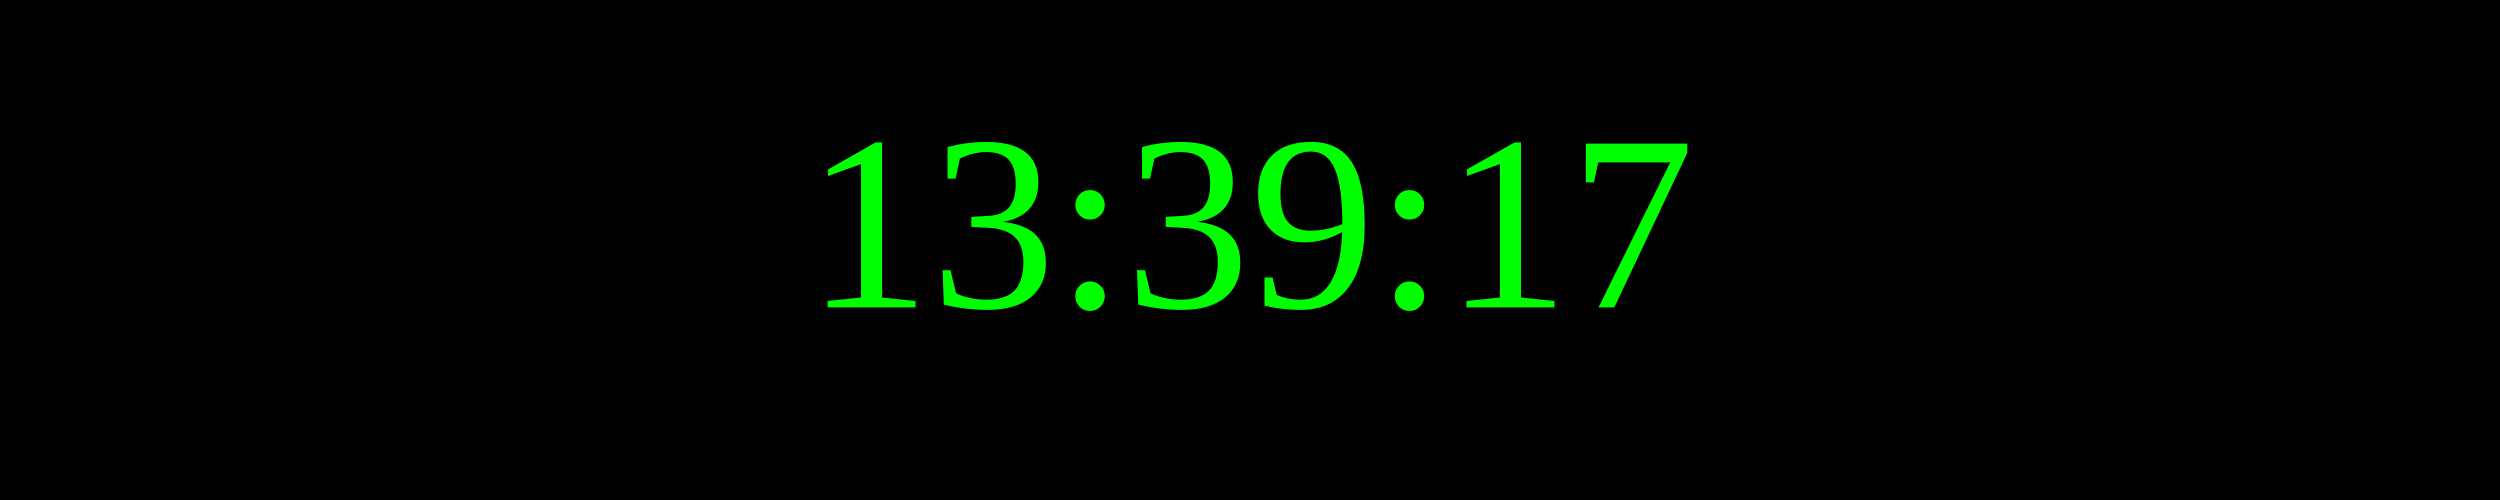
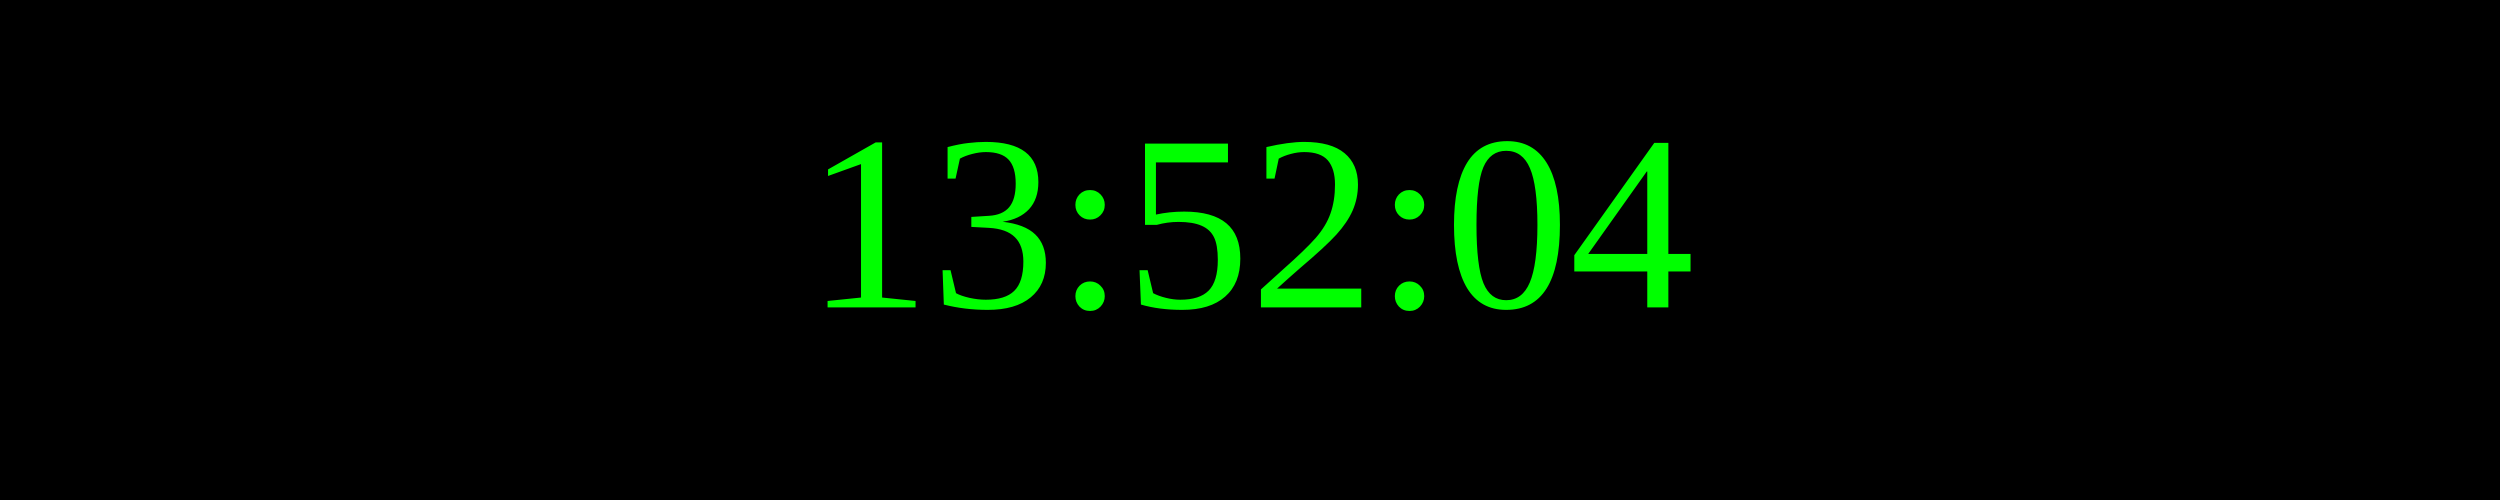
<svg xmlns="http://www.w3.org/2000/svg" width="250" height="50">
  <rect width="100%" height="100%" fill="black" />
  <text x="50%" y="50%" font-size="25" fill="lime" text-anchor="middle" dominant-baseline="middle">
- 13:39:17
+ 13:52:04
</text>
</svg>
